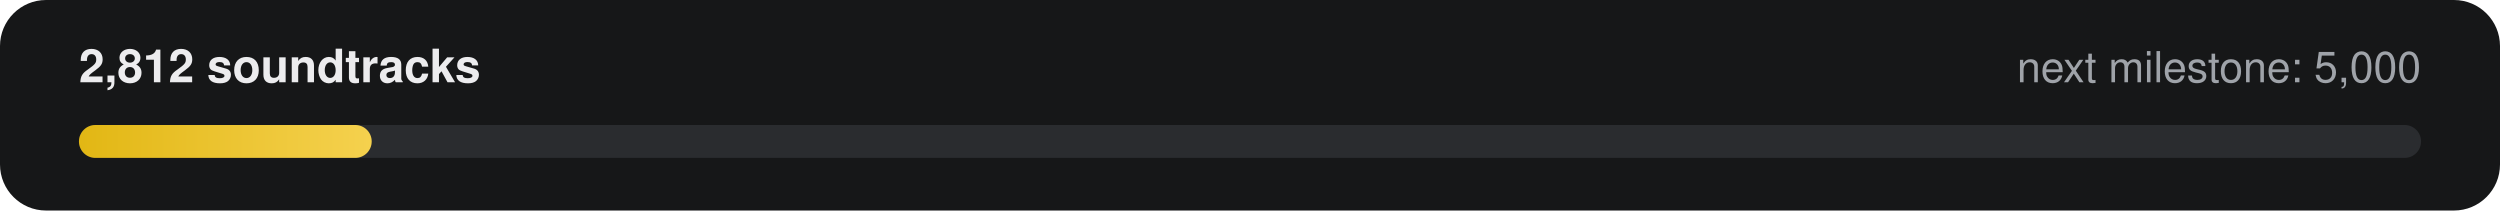
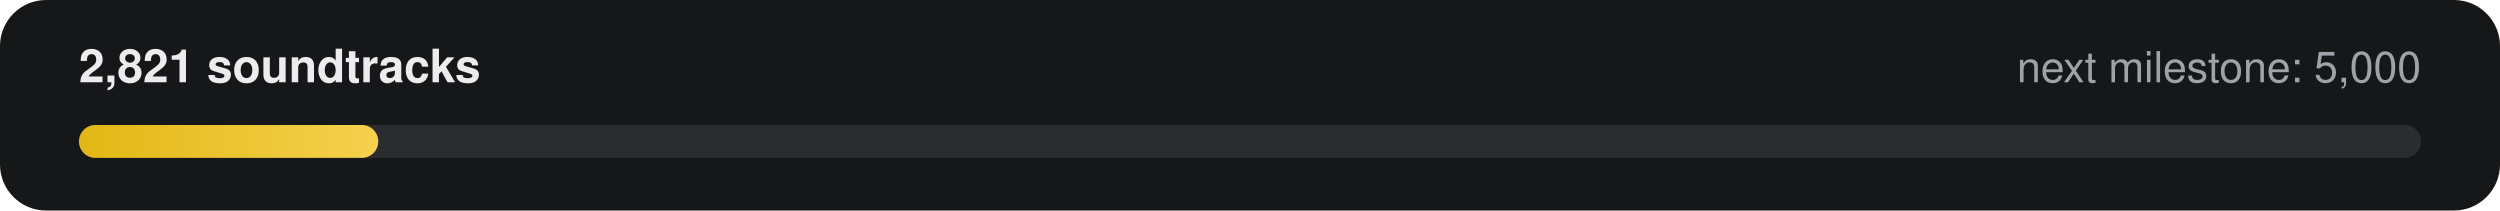
- <svg xmlns="http://www.w3.org/2000/svg" width="760" height="64" viewBox="0 0 760 64" role="img" aria-label="2,812 of 5,000 soundtracks">
+ <svg xmlns="http://www.w3.org/2000/svg" width="760" height="64" viewBox="0 0 760 64" role="img" aria-label="2,821 of 5,000 soundtracks">
  <defs>
    <linearGradient id="g" x1="0" x2="1">
      <stop offset="0" stop-color="#E2B714" />
      <stop offset="1" stop-color="#F5D14E" />
    </linearGradient>
  </defs>
  <rect width="760" height="64" rx="14" fill="#161718" />
-   <text x="24" y="25" fill="#ECECEE" font-family="-apple-system,Segoe UI,Helvetica,Arial,sans-serif" font-size="14" font-weight="600">2,812 soundtracks</text>
+   <text x="24" y="25" fill="#ECECEE" font-family="-apple-system,Segoe UI,Helvetica,Arial,sans-serif" font-size="14" font-weight="600">2,821 soundtracks</text>
  <text x="736" y="25" fill="#9FA3A9" text-anchor="end" font-family="-apple-system,Segoe UI,Helvetica,Arial,sans-serif" font-size="13">next milestone: 5,000</text>
  <rect x="24" y="38" width="712" height="10" rx="5" fill="#2A2C2F" />
-   <rect x="24" y="38" width="89" height="10" rx="5" fill="url(#g)" />
+   <rect x="24" y="38" width="91" height="10" rx="5" fill="url(#g)" />
</svg>
